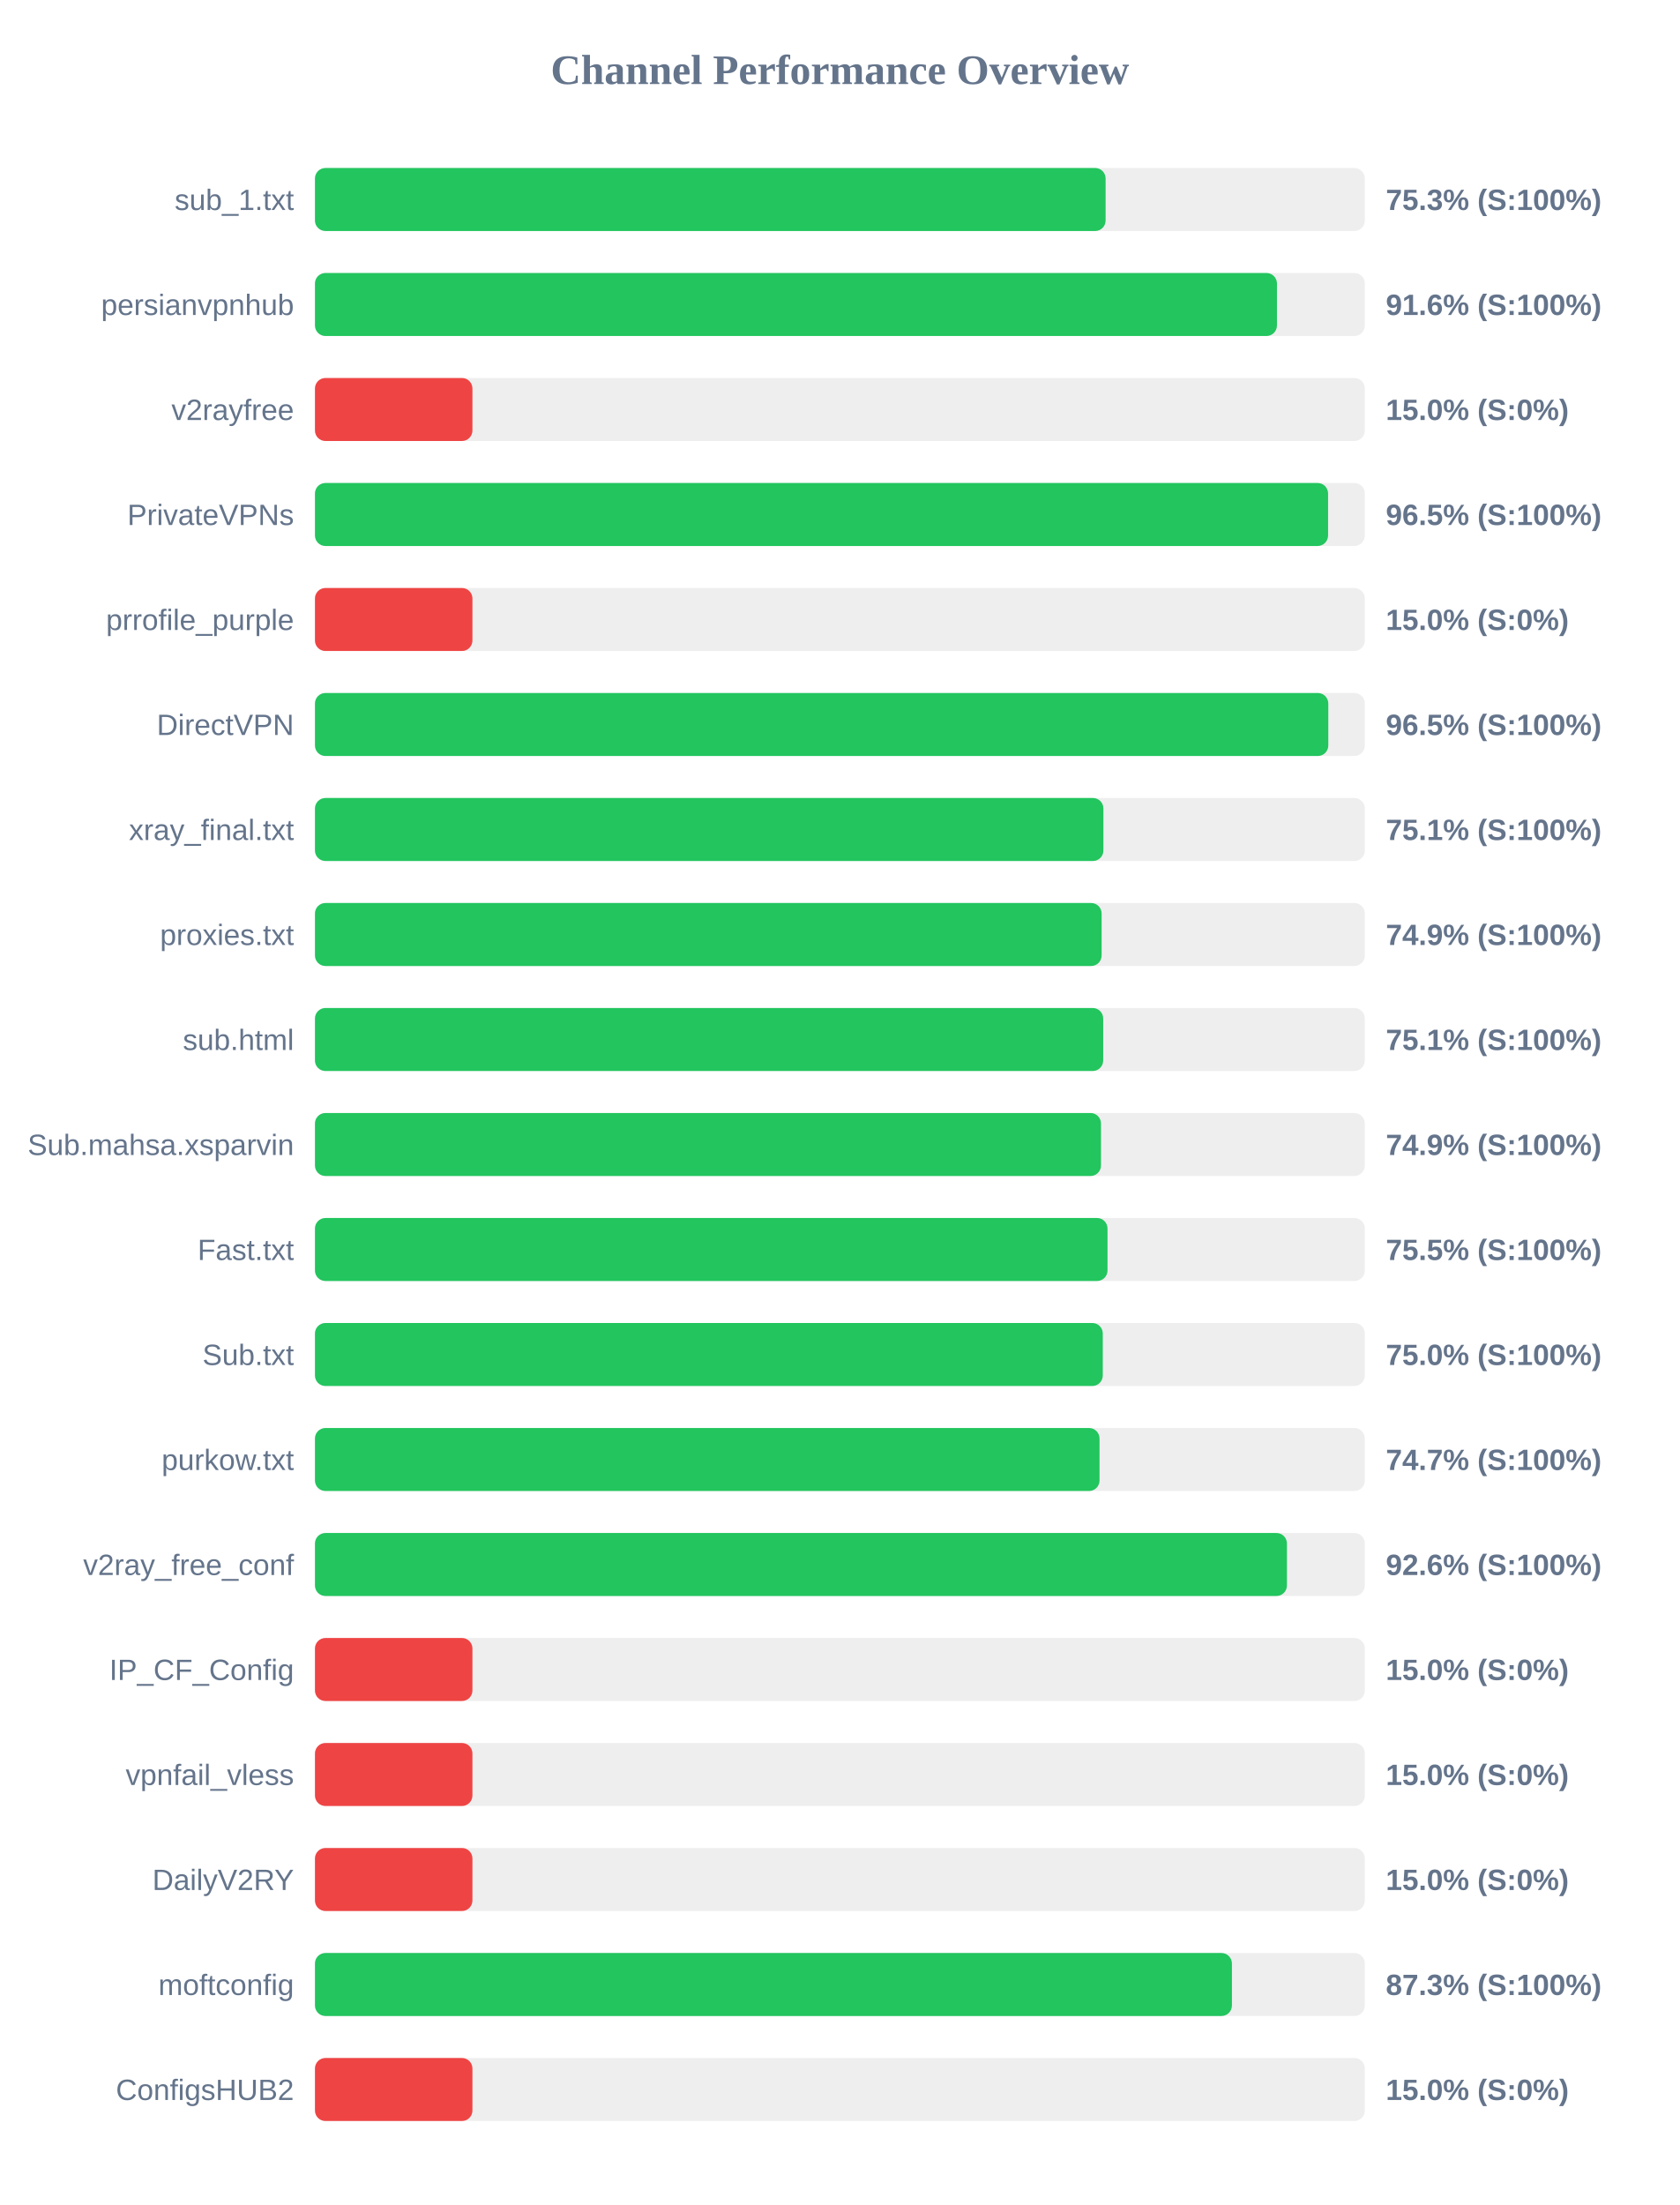
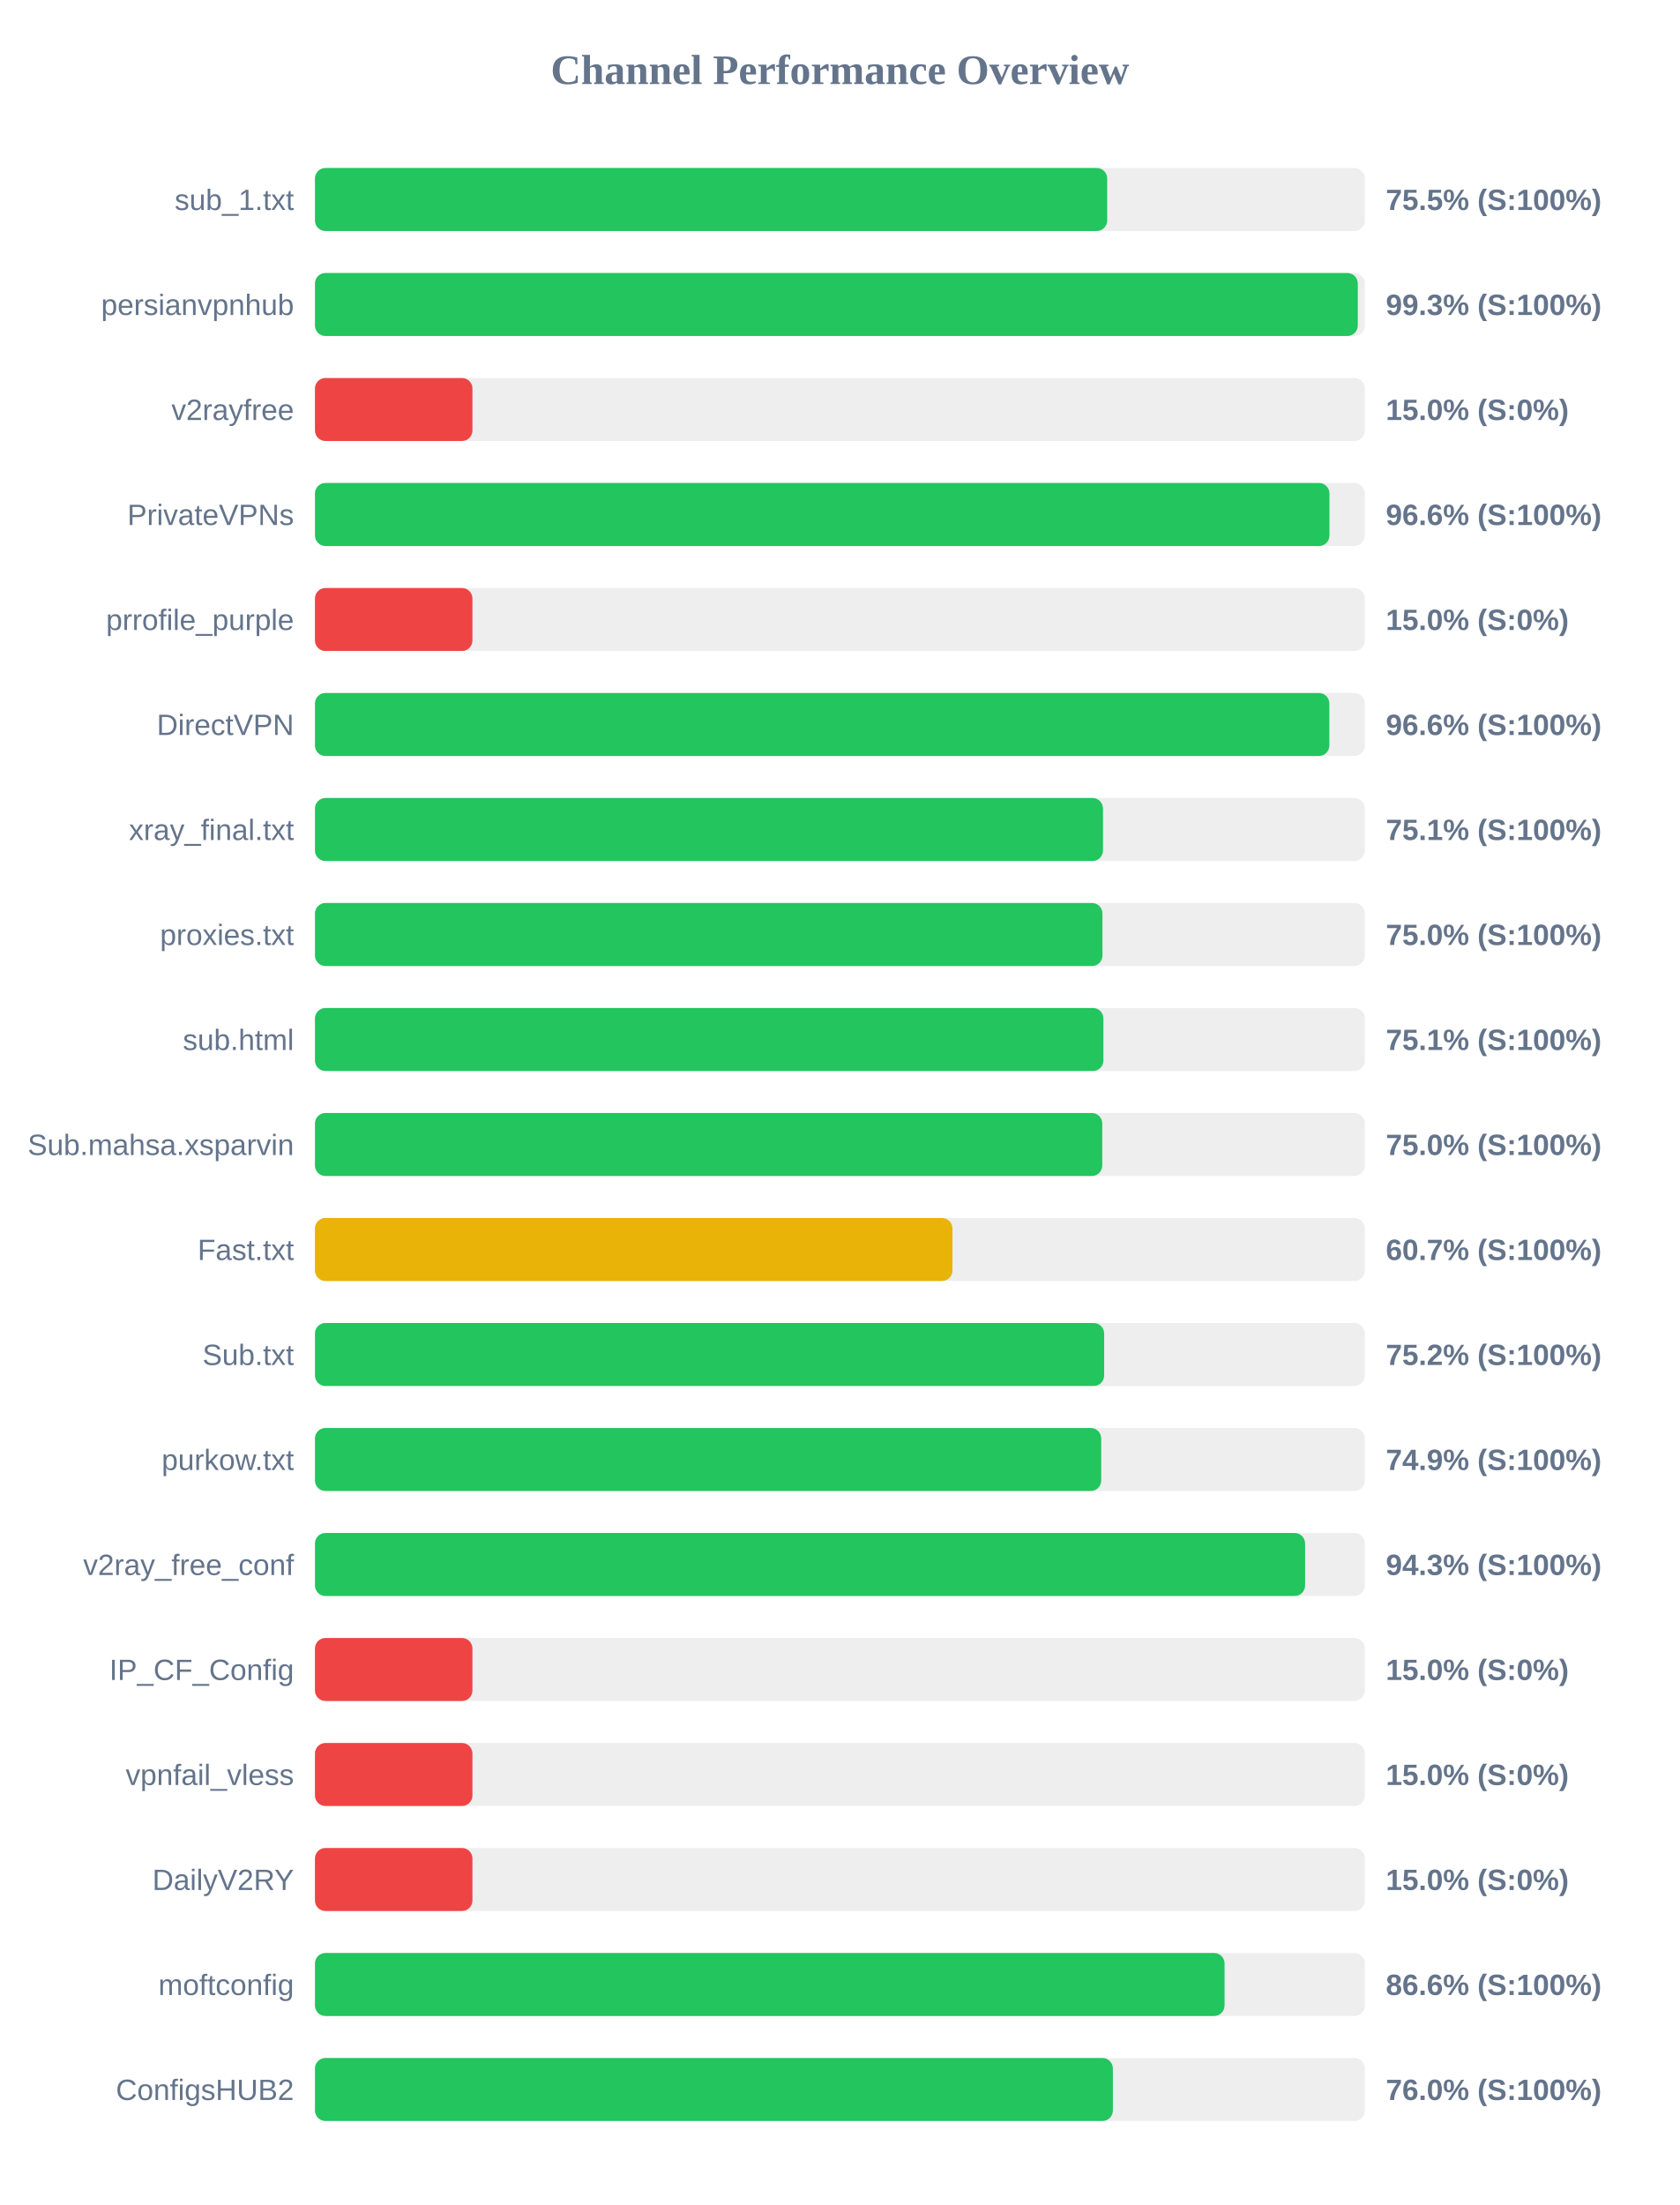
<svg xmlns="http://www.w3.org/2000/svg" width="800" height="1050" version="1.1">
  <style>
        .row { font: 14px Arial; fill: #64748b; }
        .score { font: bold 14px Arial; fill: #64748b; }
    </style>
  <text x="400" y="40" text-anchor="middle" font-size="20px" font-weight="bold" fill="#64748b">Channel Performance Overview</text>
  <rect x="150" y="80" width="500" height="30" fill="#eee" rx="5" />
-   <rect x="150" y="80" width="376.55" height="30" fill="#22c55e" rx="5" />
+   <rect x="150" y="80" width="377.3" height="30" fill="#22c55e" rx="5" />
  <text x="140" y="100" text-anchor="end" class="row">sub_1.txt</text>
-   <text x="660" y="100" text-anchor="start" class="score">75.3% (S:100%)</text>
+   <text x="660" y="100" text-anchor="start" class="score">75.5% (S:100%)</text>
  <rect x="150" y="130" width="500" height="30" fill="#eee" rx="5" />
-   <rect x="150" y="130" width="458.15" height="30" fill="#22c55e" rx="5" />
+   <rect x="150" y="130" width="496.65" height="30" fill="#22c55e" rx="5" />
  <text x="140" y="150" text-anchor="end" class="row">persianvpnhub</text>
-   <text x="660" y="150" text-anchor="start" class="score">91.6% (S:100%)</text>
+   <text x="660" y="150" text-anchor="start" class="score">99.3% (S:100%)</text>
  <rect x="150" y="180" width="500" height="30" fill="#eee" rx="5" />
  <rect x="150" y="180" width="75.0" height="30" fill="#ef4444" rx="5" />
  <text x="140" y="200" text-anchor="end" class="row">v2rayfree</text>
  <text x="660" y="200" text-anchor="start" class="score">15.0% (S:0%)</text>
  <rect x="150" y="230" width="500" height="30" fill="#eee" rx="5" />
-   <rect x="150" y="230" width="482.5" height="30" fill="#22c55e" rx="5" />
+   <rect x="150" y="230" width="483.15" height="30" fill="#22c55e" rx="5" />
  <text x="140" y="250" text-anchor="end" class="row">PrivateVPNs</text>
-   <text x="660" y="250" text-anchor="start" class="score">96.5% (S:100%)</text>
+   <text x="660" y="250" text-anchor="start" class="score">96.6% (S:100%)</text>
  <rect x="150" y="280" width="500" height="30" fill="#eee" rx="5" />
  <rect x="150" y="280" width="75.0" height="30" fill="#ef4444" rx="5" />
  <text x="140" y="300" text-anchor="end" class="row">prrofile_purple</text>
  <text x="660" y="300" text-anchor="start" class="score">15.0% (S:0%)</text>
  <rect x="150" y="330" width="500" height="30" fill="#eee" rx="5" />
-   <rect x="150" y="330" width="482.6" height="30" fill="#22c55e" rx="5" />
+   <rect x="150" y="330" width="483.1" height="30" fill="#22c55e" rx="5" />
  <text x="140" y="350" text-anchor="end" class="row">DirectVPN</text>
-   <text x="660" y="350" text-anchor="start" class="score">96.5% (S:100%)</text>
+   <text x="660" y="350" text-anchor="start" class="score">96.6% (S:100%)</text>
  <rect x="150" y="380" width="500" height="30" fill="#eee" rx="5" />
-   <rect x="150" y="380" width="375.5" height="30" fill="#22c55e" rx="5" />
+   <rect x="150" y="380" width="375.3" height="30" fill="#22c55e" rx="5" />
  <text x="140" y="400" text-anchor="end" class="row">xray_final.txt</text>
  <text x="660" y="400" text-anchor="start" class="score">75.1% (S:100%)</text>
  <rect x="150" y="430" width="500" height="30" fill="#eee" rx="5" />
-   <rect x="150" y="430" width="374.65" height="30" fill="#22c55e" rx="5" />
+   <rect x="150" y="430" width="375.05" height="30" fill="#22c55e" rx="5" />
  <text x="140" y="450" text-anchor="end" class="row">proxies.txt</text>
-   <text x="660" y="450" text-anchor="start" class="score">74.9% (S:100%)</text>
+   <text x="660" y="450" text-anchor="start" class="score">75.0% (S:100%)</text>
  <rect x="150" y="480" width="500" height="30" fill="#eee" rx="5" />
-   <rect x="150" y="480" width="375.4" height="30" fill="#22c55e" rx="5" />
+   <rect x="150" y="480" width="375.5" height="30" fill="#22c55e" rx="5" />
  <text x="140" y="500" text-anchor="end" class="row">sub.html</text>
  <text x="660" y="500" text-anchor="start" class="score">75.1% (S:100%)</text>
  <rect x="150" y="530" width="500" height="30" fill="#eee" rx="5" />
-   <rect x="150" y="530" width="374.35" height="30" fill="#22c55e" rx="5" />
+   <rect x="150" y="530" width="374.95" height="30" fill="#22c55e" rx="5" />
  <text x="140" y="550" text-anchor="end" class="row">Sub.mahsa.xsparvin</text>
-   <text x="660" y="550" text-anchor="start" class="score">74.9% (S:100%)</text>
+   <text x="660" y="550" text-anchor="start" class="score">75.0% (S:100%)</text>
  <rect x="150" y="580" width="500" height="30" fill="#eee" rx="5" />
-   <rect x="150" y="580" width="377.45" height="30" fill="#22c55e" rx="5" />
+   <rect x="150" y="580" width="303.6" height="30" fill="#eab308" rx="5" />
  <text x="140" y="600" text-anchor="end" class="row">Fast.txt</text>
-   <text x="660" y="600" text-anchor="start" class="score">75.5% (S:100%)</text>
+   <text x="660" y="600" text-anchor="start" class="score">60.7% (S:100%)</text>
  <rect x="150" y="630" width="500" height="30" fill="#eee" rx="5" />
-   <rect x="150" y="630" width="375.2" height="30" fill="#22c55e" rx="5" />
+   <rect x="150" y="630" width="375.85" height="30" fill="#22c55e" rx="5" />
  <text x="140" y="650" text-anchor="end" class="row">Sub.txt</text>
-   <text x="660" y="650" text-anchor="start" class="score">75.0% (S:100%)</text>
+   <text x="660" y="650" text-anchor="start" class="score">75.2% (S:100%)</text>
  <rect x="150" y="680" width="500" height="30" fill="#eee" rx="5" />
-   <rect x="150" y="680" width="373.65" height="30" fill="#22c55e" rx="5" />
+   <rect x="150" y="680" width="374.45" height="30" fill="#22c55e" rx="5" />
  <text x="140" y="700" text-anchor="end" class="row">purkow.txt</text>
-   <text x="660" y="700" text-anchor="start" class="score">74.7% (S:100%)</text>
+   <text x="660" y="700" text-anchor="start" class="score">74.9% (S:100%)</text>
  <rect x="150" y="730" width="500" height="30" fill="#eee" rx="5" />
-   <rect x="150" y="730" width="462.9" height="30" fill="#22c55e" rx="5" />
+   <rect x="150" y="730" width="471.55" height="30" fill="#22c55e" rx="5" />
  <text x="140" y="750" text-anchor="end" class="row">v2ray_free_conf</text>
-   <text x="660" y="750" text-anchor="start" class="score">92.6% (S:100%)</text>
+   <text x="660" y="750" text-anchor="start" class="score">94.3% (S:100%)</text>
  <rect x="150" y="780" width="500" height="30" fill="#eee" rx="5" />
  <rect x="150" y="780" width="75.0" height="30" fill="#ef4444" rx="5" />
  <text x="140" y="800" text-anchor="end" class="row">IP_CF_Config</text>
  <text x="660" y="800" text-anchor="start" class="score">15.0% (S:0%)</text>
  <rect x="150" y="830" width="500" height="30" fill="#eee" rx="5" />
  <rect x="150" y="830" width="75.0" height="30" fill="#ef4444" rx="5" />
  <text x="140" y="850" text-anchor="end" class="row">vpnfail_vless</text>
  <text x="660" y="850" text-anchor="start" class="score">15.0% (S:0%)</text>
  <rect x="150" y="880" width="500" height="30" fill="#eee" rx="5" />
  <rect x="150" y="880" width="75.0" height="30" fill="#ef4444" rx="5" />
  <text x="140" y="900" text-anchor="end" class="row">DailyV2RY</text>
  <text x="660" y="900" text-anchor="start" class="score">15.0% (S:0%)</text>
  <rect x="150" y="930" width="500" height="30" fill="#eee" rx="5" />
-   <rect x="150" y="930" width="436.7" height="30" fill="#22c55e" rx="5" />
+   <rect x="150" y="930" width="433.2" height="30" fill="#22c55e" rx="5" />
  <text x="140" y="950" text-anchor="end" class="row">moftconfig</text>
-   <text x="660" y="950" text-anchor="start" class="score">87.3% (S:100%)</text>
+   <text x="660" y="950" text-anchor="start" class="score">86.6% (S:100%)</text>
  <rect x="150" y="980" width="500" height="30" fill="#eee" rx="5" />
-   <rect x="150" y="980" width="75.0" height="30" fill="#ef4444" rx="5" />
+   <rect x="150" y="980" width="380.0" height="30" fill="#22c55e" rx="5" />
  <text x="140" y="1000" text-anchor="end" class="row">ConfigsHUB2</text>
-   <text x="660" y="1000" text-anchor="start" class="score">15.0% (S:0%)</text>
+   <text x="660" y="1000" text-anchor="start" class="score">76.0% (S:100%)</text>
</svg>
